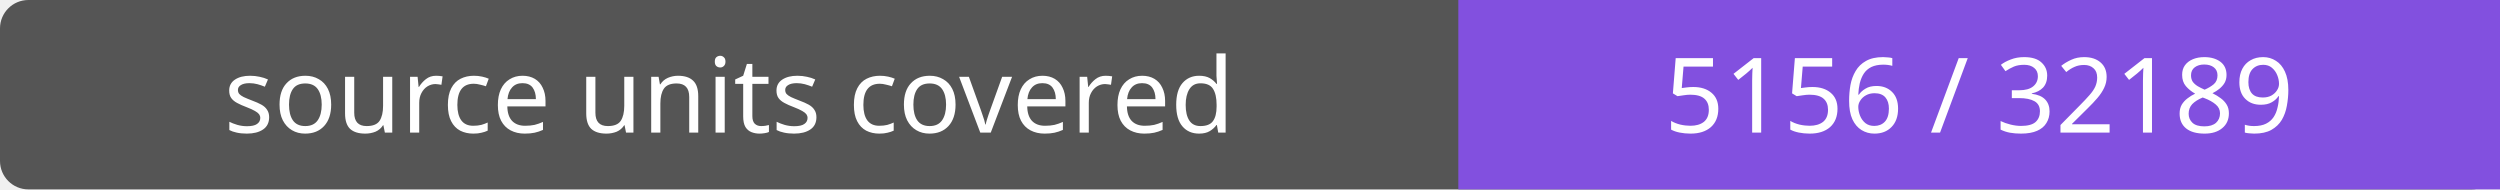
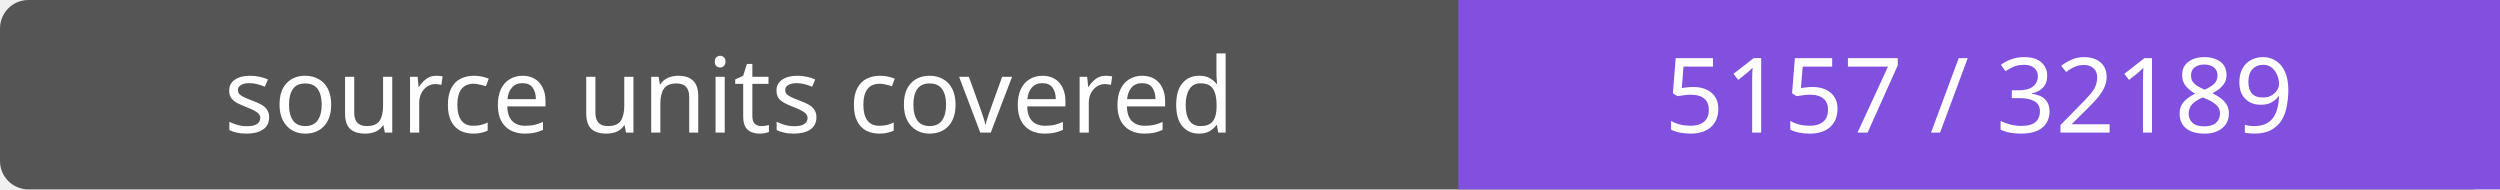
- <svg xmlns="http://www.w3.org/2000/svg" width="264" height="20" role="img" aria-label="source units covered: 5156 / 32189">
+ <svg xmlns="http://www.w3.org/2000/svg" width="264" height="20" role="img" aria-label="source units covered: 5157 / 32189">
  <rect width="264" height="20" rx="3" fill="#555" />
  <path fill="#8250df" d="M154 0h110v20H154z" />
  <g fill="#fff" text-anchor="middle" font-family="Verdana,sans-serif" font-size="11">
    <text x="77.0" y="14">source units covered</text>
-     <text x="209.0" y="14">5156 / 32189</text>
+     <text x="209.0" y="14">5157 / 32189</text>
  </g>
</svg>
